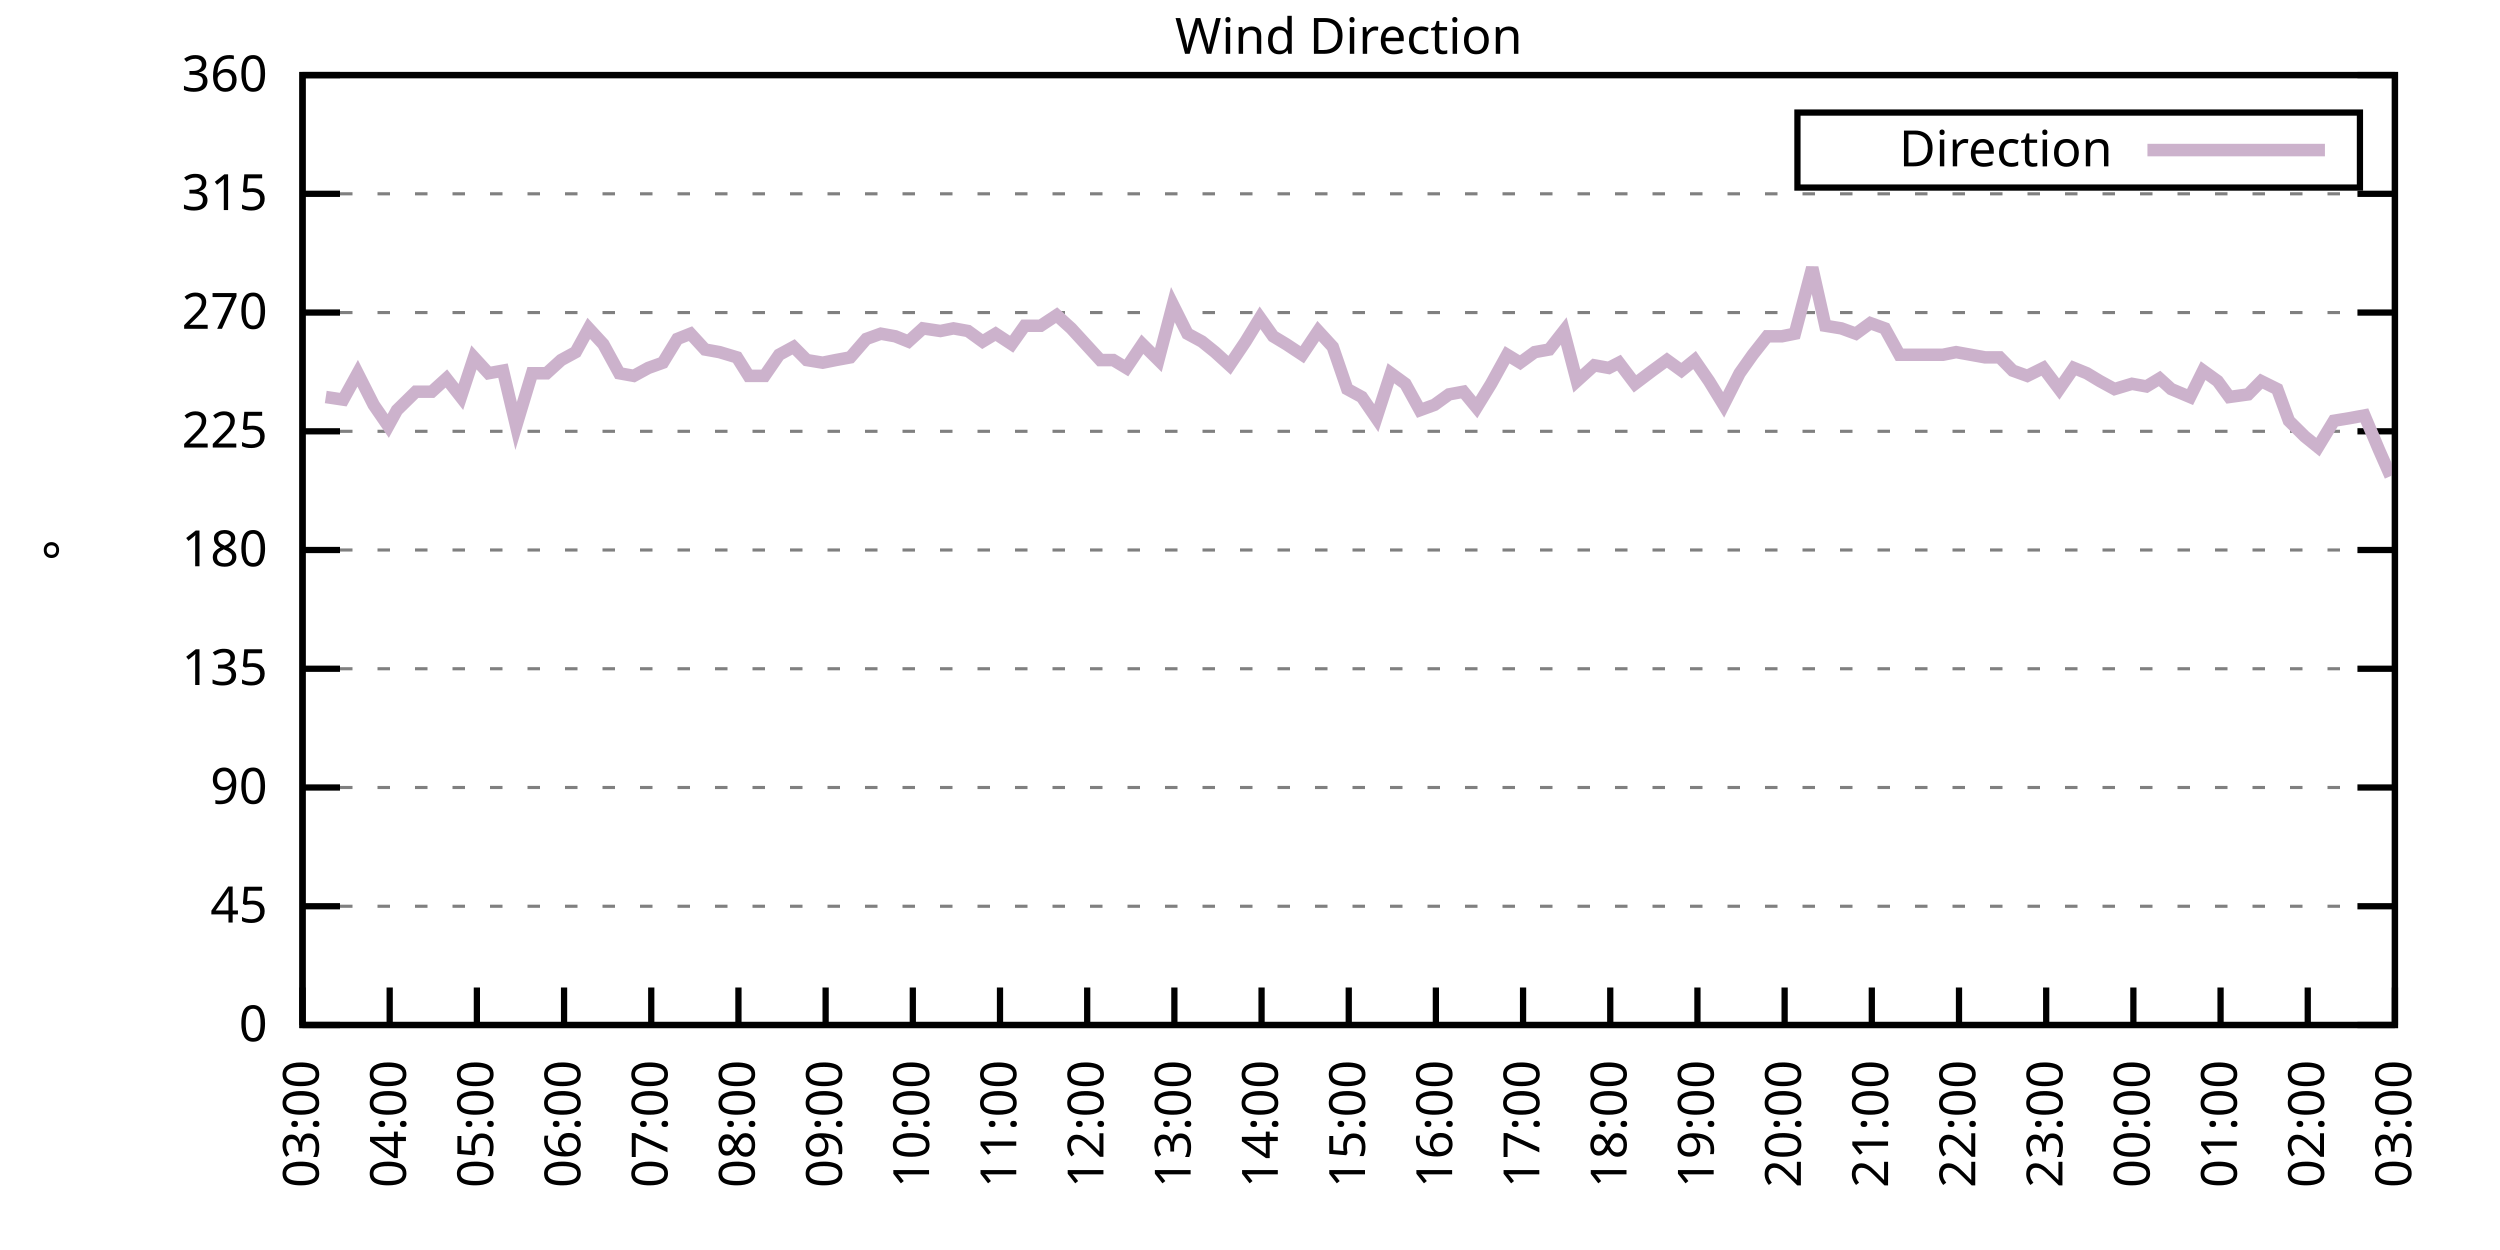
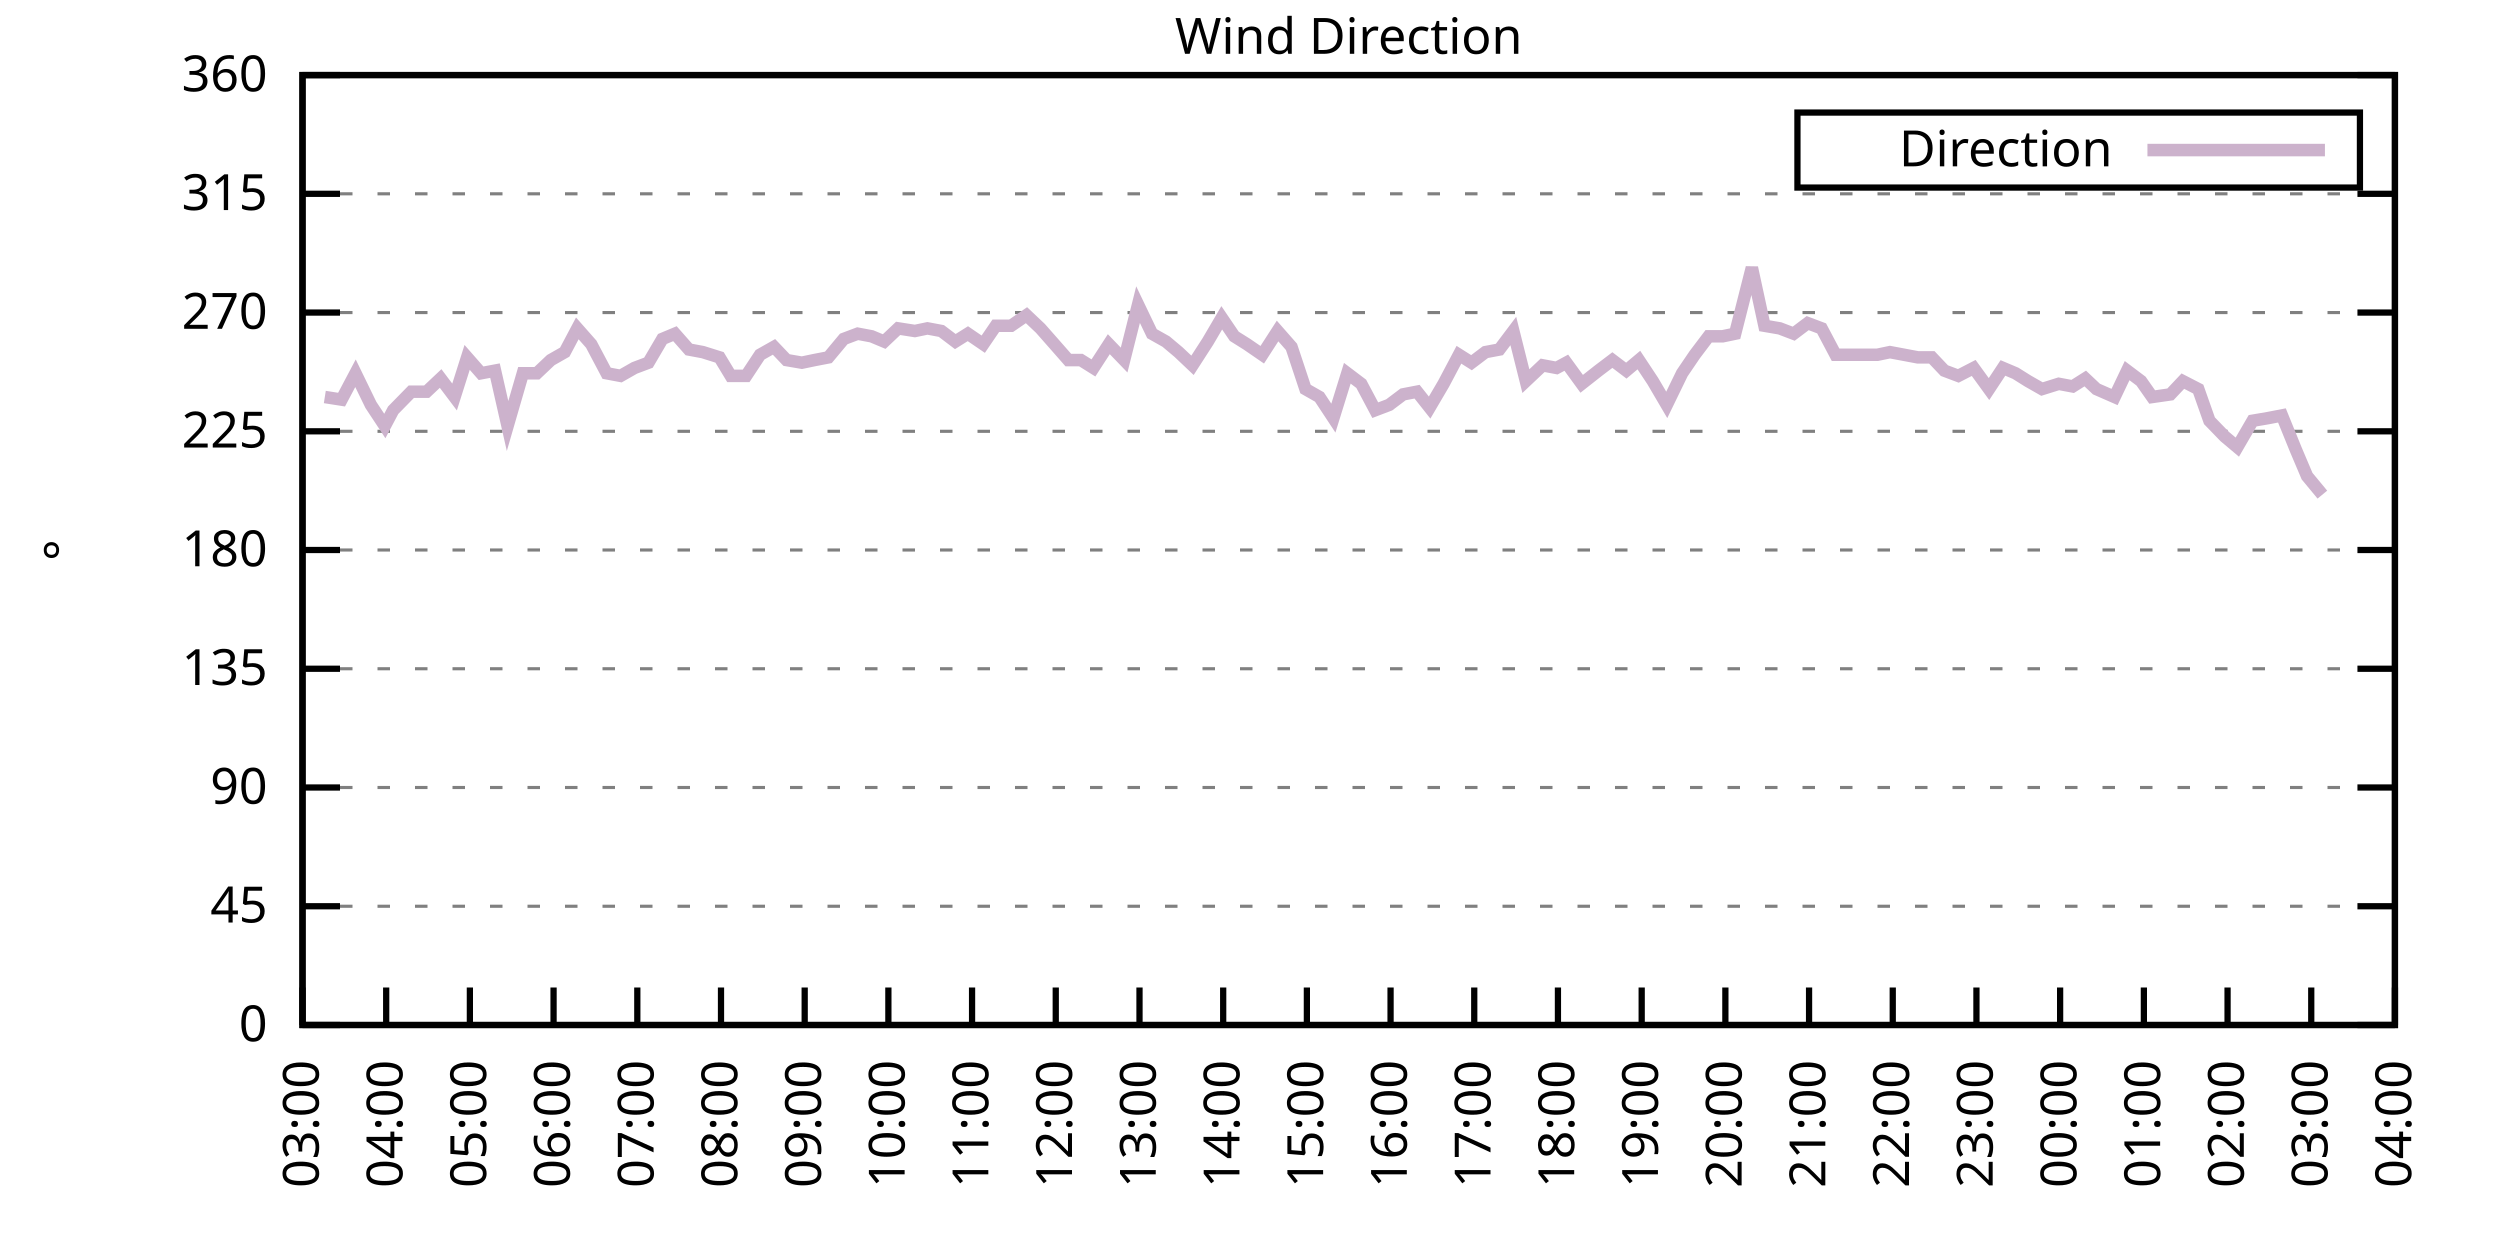
<svg xmlns="http://www.w3.org/2000/svg" xmlns:xlink="http://www.w3.org/1999/xlink" width="400" height="200" viewBox="0 0 400 200">
  <g id="gnuplot_canvas">
    <rect x="0" y="0" width="400" height="200" fill="none" />
    <defs>
      <circle id="gpDot" r="0.5" stroke-width="0.5" stroke="currentColor" />
      <path id="gpPt0" stroke-width="0.333" stroke="currentColor" d="M-1,0 h2 M0,-1 v2" />
      <path id="gpPt1" stroke-width="0.333" stroke="currentColor" d="M-1,-1 L1,1 M1,-1 L-1,1" />
      <path id="gpPt2" stroke-width="0.333" stroke="currentColor" d="M-1,0 L1,0 M0,-1 L0,1 M-1,-1 L1,1 M-1,1 L1,-1" />
      <rect id="gpPt3" stroke-width="0.333" stroke="currentColor" x="-1" y="-1" width="2" height="2" />
      <rect id="gpPt4" stroke-width="0.333" stroke="currentColor" fill="currentColor" x="-1" y="-1" width="2" height="2" />
      <circle id="gpPt5" stroke-width="0.333" stroke="currentColor" cx="0" cy="0" r="1" />
      <use xlink:href="#gpPt5" id="gpPt6" fill="currentColor" stroke="none" />
      <path id="gpPt7" stroke-width="0.333" stroke="currentColor" d="M0,-1.33 L-1.33,0.67 L1.33,0.67 z" />
      <use xlink:href="#gpPt7" id="gpPt8" fill="currentColor" stroke="none" />
      <use xlink:href="#gpPt7" id="gpPt9" stroke="currentColor" transform="rotate(180)" />
      <use xlink:href="#gpPt9" id="gpPt10" fill="currentColor" stroke="none" />
      <use xlink:href="#gpPt3" id="gpPt11" stroke="currentColor" transform="rotate(45)" />
      <use xlink:href="#gpPt11" id="gpPt12" fill="currentColor" stroke="none" />
      <path id="gpPt13" stroke-width="0.333" stroke="currentColor" d="M0,1.330 L1.265,0.411 L0.782,-1.067 L-0.782,-1.076 L-1.265,0.411 z" />
      <use xlink:href="#gpPt13" id="gpPt14" fill="currentColor" stroke="none" />
      <filter id="textbox" filterUnits="objectBoundingBox" x="0" y="0" height="1" width="1">
        <feFlood flood-color="white" flood-opacity="1" result="bgnd" />
        <feComposite in="SourceGraphic" in2="bgnd" operator="atop" />
      </filter>
      <filter id="greybox" filterUnits="objectBoundingBox" x="0" y="0" height="1" width="1">
        <feFlood flood-color="lightgrey" flood-opacity="1" result="grey" />
        <feComposite in="SourceGraphic" in2="grey" operator="atop" />
      </filter>
    </defs>
    <g fill="none" color="white" stroke="currentColor" stroke-width="1.00" stroke-linecap="butt" stroke-linejoin="miter">
</g>
    <g fill="none" color="black" stroke="currentColor" stroke-width="1.00" stroke-linecap="butt" stroke-linejoin="miter">
      <g stroke="none" shape-rendering="crispEdges">
        <polygon fill="rgb(255, 255, 255)" points="48.40,164.00 383.18,164.00 383.18,12.02 48.40,12.02 " />
      </g>
    </g>
    <g fill="none" color="black" stroke="currentColor" stroke-width="1.00" stroke-linecap="butt" stroke-linejoin="miter">
</g>
    <g fill="none" color="black" stroke="black" stroke-width="0.50" stroke-linecap="butt" stroke-linejoin="miter">
</g>
    <g fill="none" color="gray" stroke="currentColor" stroke-width="0.50" stroke-linecap="butt" stroke-linejoin="miter">
      <path stroke="gray" stroke-dasharray="2,4" class="gridline" d="M48.40,164.00 L383.19,164.00  " />
    </g>
    <g fill="none" color="gray" stroke="gray" stroke-width="1.00" stroke-linecap="butt" stroke-linejoin="miter">
</g>
    <g fill="none" color="black" stroke="currentColor" stroke-width="1.00" stroke-linecap="butt" stroke-linejoin="miter">
      <path stroke="black" d="M48.40,164.00 L54.40,164.00 M383.19,164.00 L377.19,164.00  " />
      <g transform="translate(42.80,166.60)" stroke="none" fill="black" font-family="Sans" font-size="8.00" text-anchor="end">
        <text>
          <tspan font-family="Sans"> 0</tspan>
        </text>
      </g>
    </g>
    <g fill="none" color="black" stroke="currentColor" stroke-width="1.00" stroke-linecap="butt" stroke-linejoin="miter">
</g>
    <g fill="none" color="black" stroke="black" stroke-width="0.50" stroke-linecap="butt" stroke-linejoin="miter">
</g>
    <g fill="none" color="gray" stroke="currentColor" stroke-width="0.50" stroke-linecap="butt" stroke-linejoin="miter">
      <path stroke="gray" stroke-dasharray="2,4" class="gridline" d="M48.40,145.00 L383.19,145.00  " />
    </g>
    <g fill="none" color="gray" stroke="gray" stroke-width="1.00" stroke-linecap="butt" stroke-linejoin="miter">
</g>
    <g fill="none" color="black" stroke="currentColor" stroke-width="1.00" stroke-linecap="butt" stroke-linejoin="miter">
      <path stroke="black" d="M48.40,145.00 L54.40,145.00 M383.19,145.00 L377.19,145.00  " />
      <g transform="translate(42.80,147.60)" stroke="none" fill="black" font-family="Sans" font-size="8.00" text-anchor="end">
        <text>
          <tspan font-family="Sans"> 45</tspan>
        </text>
      </g>
    </g>
    <g fill="none" color="black" stroke="currentColor" stroke-width="1.00" stroke-linecap="butt" stroke-linejoin="miter">
</g>
    <g fill="none" color="black" stroke="black" stroke-width="0.50" stroke-linecap="butt" stroke-linejoin="miter">
</g>
    <g fill="none" color="gray" stroke="currentColor" stroke-width="0.50" stroke-linecap="butt" stroke-linejoin="miter">
      <path stroke="gray" stroke-dasharray="2,4" class="gridline" d="M48.40,126.00 L383.19,126.00  " />
    </g>
    <g fill="none" color="gray" stroke="gray" stroke-width="1.00" stroke-linecap="butt" stroke-linejoin="miter">
</g>
    <g fill="none" color="black" stroke="currentColor" stroke-width="1.00" stroke-linecap="butt" stroke-linejoin="miter">
      <path stroke="black" d="M48.40,126.00 L54.40,126.00 M383.19,126.00 L377.19,126.00  " />
      <g transform="translate(42.80,128.60)" stroke="none" fill="black" font-family="Sans" font-size="8.00" text-anchor="end">
        <text>
          <tspan font-family="Sans"> 90</tspan>
        </text>
      </g>
    </g>
    <g fill="none" color="black" stroke="currentColor" stroke-width="1.00" stroke-linecap="butt" stroke-linejoin="miter">
</g>
    <g fill="none" color="black" stroke="black" stroke-width="0.50" stroke-linecap="butt" stroke-linejoin="miter">
</g>
    <g fill="none" color="gray" stroke="currentColor" stroke-width="0.50" stroke-linecap="butt" stroke-linejoin="miter">
      <path stroke="gray" stroke-dasharray="2,4" class="gridline" d="M48.40,107.00 L383.19,107.00  " />
    </g>
    <g fill="none" color="gray" stroke="gray" stroke-width="1.00" stroke-linecap="butt" stroke-linejoin="miter">
</g>
    <g fill="none" color="black" stroke="currentColor" stroke-width="1.00" stroke-linecap="butt" stroke-linejoin="miter">
      <path stroke="black" d="M48.40,107.00 L54.40,107.00 M383.19,107.00 L377.19,107.00  " />
      <g transform="translate(42.80,109.60)" stroke="none" fill="black" font-family="Sans" font-size="8.00" text-anchor="end">
        <text>
          <tspan font-family="Sans"> 135</tspan>
        </text>
      </g>
    </g>
    <g fill="none" color="black" stroke="currentColor" stroke-width="1.00" stroke-linecap="butt" stroke-linejoin="miter">
</g>
    <g fill="none" color="black" stroke="black" stroke-width="0.50" stroke-linecap="butt" stroke-linejoin="miter">
</g>
    <g fill="none" color="gray" stroke="currentColor" stroke-width="0.50" stroke-linecap="butt" stroke-linejoin="miter">
      <path stroke="gray" stroke-dasharray="2,4" class="gridline" d="M48.40,88.00 L383.19,88.00  " />
    </g>
    <g fill="none" color="gray" stroke="gray" stroke-width="1.00" stroke-linecap="butt" stroke-linejoin="miter">
</g>
    <g fill="none" color="black" stroke="currentColor" stroke-width="1.00" stroke-linecap="butt" stroke-linejoin="miter">
      <path stroke="black" d="M48.40,88.00 L54.40,88.00 M383.19,88.00 L377.19,88.00  " />
      <g transform="translate(42.80,90.60)" stroke="none" fill="black" font-family="Sans" font-size="8.00" text-anchor="end">
        <text>
          <tspan font-family="Sans"> 180</tspan>
        </text>
      </g>
    </g>
    <g fill="none" color="black" stroke="currentColor" stroke-width="1.00" stroke-linecap="butt" stroke-linejoin="miter">
</g>
    <g fill="none" color="black" stroke="black" stroke-width="0.50" stroke-linecap="butt" stroke-linejoin="miter">
</g>
    <g fill="none" color="gray" stroke="currentColor" stroke-width="0.50" stroke-linecap="butt" stroke-linejoin="miter">
      <path stroke="gray" stroke-dasharray="2,4" class="gridline" d="M48.40,69.01 L383.19,69.01  " />
    </g>
    <g fill="none" color="gray" stroke="gray" stroke-width="1.00" stroke-linecap="butt" stroke-linejoin="miter">
</g>
    <g fill="none" color="black" stroke="currentColor" stroke-width="1.00" stroke-linecap="butt" stroke-linejoin="miter">
      <path stroke="black" d="M48.40,69.01 L54.40,69.01 M383.19,69.01 L377.19,69.01  " />
      <g transform="translate(42.80,71.61)" stroke="none" fill="black" font-family="Sans" font-size="8.00" text-anchor="end">
        <text>
          <tspan font-family="Sans"> 225</tspan>
        </text>
      </g>
    </g>
    <g fill="none" color="black" stroke="currentColor" stroke-width="1.00" stroke-linecap="butt" stroke-linejoin="miter">
</g>
    <g fill="none" color="black" stroke="black" stroke-width="0.50" stroke-linecap="butt" stroke-linejoin="miter">
</g>
    <g fill="none" color="gray" stroke="currentColor" stroke-width="0.50" stroke-linecap="butt" stroke-linejoin="miter">
      <path stroke="gray" stroke-dasharray="2,4" class="gridline" d="M48.40,50.01 L383.19,50.01  " />
    </g>
    <g fill="none" color="gray" stroke="gray" stroke-width="1.00" stroke-linecap="butt" stroke-linejoin="miter">
</g>
    <g fill="none" color="black" stroke="currentColor" stroke-width="1.00" stroke-linecap="butt" stroke-linejoin="miter">
      <path stroke="black" d="M48.40,50.01 L54.40,50.01 M383.19,50.01 L377.19,50.01  " />
      <g transform="translate(42.80,52.61)" stroke="none" fill="black" font-family="Sans" font-size="8.00" text-anchor="end">
        <text>
          <tspan font-family="Sans"> 270</tspan>
        </text>
      </g>
    </g>
    <g fill="none" color="black" stroke="currentColor" stroke-width="1.00" stroke-linecap="butt" stroke-linejoin="miter">
</g>
    <g fill="none" color="black" stroke="black" stroke-width="0.50" stroke-linecap="butt" stroke-linejoin="miter">
</g>
    <g fill="none" color="gray" stroke="currentColor" stroke-width="0.50" stroke-linecap="butt" stroke-linejoin="miter">
      <path stroke="gray" stroke-dasharray="2,4" class="gridline" d="M48.40,31.01 L383.19,31.01  " />
    </g>
    <g fill="none" color="gray" stroke="gray" stroke-width="1.00" stroke-linecap="butt" stroke-linejoin="miter">
</g>
    <g fill="none" color="black" stroke="currentColor" stroke-width="1.00" stroke-linecap="butt" stroke-linejoin="miter">
      <path stroke="black" d="M48.40,31.01 L54.40,31.01 M383.19,31.01 L377.19,31.01  " />
      <g transform="translate(42.80,33.61)" stroke="none" fill="black" font-family="Sans" font-size="8.00" text-anchor="end">
        <text>
          <tspan font-family="Sans"> 315</tspan>
        </text>
      </g>
    </g>
    <g fill="none" color="black" stroke="currentColor" stroke-width="1.00" stroke-linecap="butt" stroke-linejoin="miter">
</g>
    <g fill="none" color="black" stroke="black" stroke-width="0.50" stroke-linecap="butt" stroke-linejoin="miter">
</g>
    <g fill="none" color="gray" stroke="currentColor" stroke-width="0.50" stroke-linecap="butt" stroke-linejoin="miter">
      <path stroke="gray" stroke-dasharray="2,4" class="gridline" d="M48.40,12.01 L383.19,12.01  " />
    </g>
    <g fill="none" color="gray" stroke="gray" stroke-width="1.00" stroke-linecap="butt" stroke-linejoin="miter">
</g>
    <g fill="none" color="black" stroke="currentColor" stroke-width="1.00" stroke-linecap="butt" stroke-linejoin="miter">
      <path stroke="black" d="M48.40,12.01 L54.40,12.01 M383.19,12.01 L377.19,12.01  " />
      <g transform="translate(42.80,14.61)" stroke="none" fill="black" font-family="Sans" font-size="8.00" text-anchor="end">
        <text>
          <tspan font-family="Sans"> 360</tspan>
        </text>
      </g>
    </g>
    <g fill="none" color="black" stroke="currentColor" stroke-width="1.00" stroke-linecap="butt" stroke-linejoin="miter">
      <path stroke="black" d="M48.40,164.00 L48.40,158.00  " />
      <g transform="translate(51.00,169.60) rotate(270.00)" stroke="none" fill="black" font-family="Sans" font-size="8.00" text-anchor="end">
        <text>
          <tspan font-family="Sans">03:00</tspan>
        </text>
      </g>
    </g>
    <g fill="none" color="black" stroke="currentColor" stroke-width="1.00" stroke-linecap="butt" stroke-linejoin="miter">
-       <path stroke="black" d="M62.35,164.00 L62.35,158.00  " />
-       <g transform="translate(64.95,169.60) rotate(270.00)" stroke="none" fill="black" font-family="Sans" font-size="8.00" text-anchor="end">
+       <path stroke="black" d="M61.79,164.00 L61.79,158.00  " />
+       <g transform="translate(64.39,169.60) rotate(270.00)" stroke="none" fill="black" font-family="Sans" font-size="8.00" text-anchor="end">
        <text>
          <tspan font-family="Sans">04:00</tspan>
        </text>
      </g>
    </g>
    <g fill="none" color="black" stroke="currentColor" stroke-width="1.00" stroke-linecap="butt" stroke-linejoin="miter">
-       <path stroke="black" d="M76.30,164.00 L76.30,158.00  " />
-       <g transform="translate(78.90,169.60) rotate(270.00)" stroke="none" fill="black" font-family="Sans" font-size="8.00" text-anchor="end">
+       <path stroke="black" d="M75.18,164.00 L75.18,158.00  " />
+       <g transform="translate(77.78,169.60) rotate(270.00)" stroke="none" fill="black" font-family="Sans" font-size="8.00" text-anchor="end">
        <text>
          <tspan font-family="Sans">05:00</tspan>
        </text>
      </g>
    </g>
    <g fill="none" color="black" stroke="currentColor" stroke-width="1.00" stroke-linecap="butt" stroke-linejoin="miter">
-       <path stroke="black" d="M90.25,164.00 L90.25,158.00  " />
-       <g transform="translate(92.85,169.60) rotate(270.00)" stroke="none" fill="black" font-family="Sans" font-size="8.00" text-anchor="end">
+       <path stroke="black" d="M88.57,164.00 L88.57,158.00  " />
+       <g transform="translate(91.17,169.60) rotate(270.00)" stroke="none" fill="black" font-family="Sans" font-size="8.00" text-anchor="end">
        <text>
          <tspan font-family="Sans">06:00</tspan>
        </text>
      </g>
    </g>
    <g fill="none" color="black" stroke="currentColor" stroke-width="1.00" stroke-linecap="butt" stroke-linejoin="miter">
-       <path stroke="black" d="M104.20,164.00 L104.20,158.00  " />
-       <g transform="translate(106.80,169.60) rotate(270.00)" stroke="none" fill="black" font-family="Sans" font-size="8.00" text-anchor="end">
+       <path stroke="black" d="M101.97,164.00 L101.97,158.00  " />
+       <g transform="translate(104.57,169.60) rotate(270.00)" stroke="none" fill="black" font-family="Sans" font-size="8.00" text-anchor="end">
        <text>
          <tspan font-family="Sans">07:00</tspan>
        </text>
      </g>
    </g>
    <g fill="none" color="black" stroke="currentColor" stroke-width="1.00" stroke-linecap="butt" stroke-linejoin="miter">
-       <path stroke="black" d="M118.15,164.00 L118.15,158.00  " />
-       <g transform="translate(120.75,169.60) rotate(270.00)" stroke="none" fill="black" font-family="Sans" font-size="8.00" text-anchor="end">
+       <path stroke="black" d="M115.36,164.00 L115.36,158.00  " />
+       <g transform="translate(117.96,169.60) rotate(270.00)" stroke="none" fill="black" font-family="Sans" font-size="8.00" text-anchor="end">
        <text>
          <tspan font-family="Sans">08:00</tspan>
        </text>
      </g>
    </g>
    <g fill="none" color="black" stroke="currentColor" stroke-width="1.00" stroke-linecap="butt" stroke-linejoin="miter">
-       <path stroke="black" d="M132.10,164.00 L132.10,158.00  " />
-       <g transform="translate(134.70,169.60) rotate(270.00)" stroke="none" fill="black" font-family="Sans" font-size="8.00" text-anchor="end">
+       <path stroke="black" d="M128.75,164.00 L128.75,158.00  " />
+       <g transform="translate(131.35,169.60) rotate(270.00)" stroke="none" fill="black" font-family="Sans" font-size="8.00" text-anchor="end">
        <text>
          <tspan font-family="Sans">09:00</tspan>
        </text>
      </g>
    </g>
    <g fill="none" color="black" stroke="currentColor" stroke-width="1.00" stroke-linecap="butt" stroke-linejoin="miter">
-       <path stroke="black" d="M146.05,164.00 L146.05,158.00  " />
-       <g transform="translate(148.65,169.60) rotate(270.00)" stroke="none" fill="black" font-family="Sans" font-size="8.00" text-anchor="end">
+       <path stroke="black" d="M142.14,164.00 L142.14,158.00  " />
+       <g transform="translate(144.74,169.60) rotate(270.00)" stroke="none" fill="black" font-family="Sans" font-size="8.00" text-anchor="end">
        <text>
          <tspan font-family="Sans">10:00</tspan>
        </text>
      </g>
    </g>
    <g fill="none" color="black" stroke="currentColor" stroke-width="1.00" stroke-linecap="butt" stroke-linejoin="miter">
-       <path stroke="black" d="M160.00,164.00 L160.00,158.00  " />
-       <g transform="translate(162.60,169.60) rotate(270.00)" stroke="none" fill="black" font-family="Sans" font-size="8.00" text-anchor="end">
+       <path stroke="black" d="M155.53,164.00 L155.53,158.00  " />
+       <g transform="translate(158.13,169.60) rotate(270.00)" stroke="none" fill="black" font-family="Sans" font-size="8.00" text-anchor="end">
        <text>
          <tspan font-family="Sans">11:00</tspan>
        </text>
      </g>
    </g>
    <g fill="none" color="black" stroke="currentColor" stroke-width="1.00" stroke-linecap="butt" stroke-linejoin="miter">
-       <path stroke="black" d="M173.95,164.00 L173.95,158.00  " />
-       <g transform="translate(176.55,169.60) rotate(270.00)" stroke="none" fill="black" font-family="Sans" font-size="8.00" text-anchor="end">
+       <path stroke="black" d="M168.92,164.00 L168.92,158.00  " />
+       <g transform="translate(171.52,169.60) rotate(270.00)" stroke="none" fill="black" font-family="Sans" font-size="8.00" text-anchor="end">
        <text>
          <tspan font-family="Sans">12:00</tspan>
        </text>
      </g>
    </g>
    <g fill="none" color="black" stroke="currentColor" stroke-width="1.00" stroke-linecap="butt" stroke-linejoin="miter">
-       <path stroke="black" d="M187.90,164.00 L187.90,158.00  " />
-       <g transform="translate(190.50,169.60) rotate(270.00)" stroke="none" fill="black" font-family="Sans" font-size="8.00" text-anchor="end">
+       <path stroke="black" d="M182.32,164.00 L182.32,158.00  " />
+       <g transform="translate(184.92,169.60) rotate(270.00)" stroke="none" fill="black" font-family="Sans" font-size="8.00" text-anchor="end">
        <text>
          <tspan font-family="Sans">13:00</tspan>
        </text>
      </g>
    </g>
    <g fill="none" color="black" stroke="currentColor" stroke-width="1.00" stroke-linecap="butt" stroke-linejoin="miter">
-       <path stroke="black" d="M201.85,164.00 L201.85,158.00  " />
-       <g transform="translate(204.45,169.60) rotate(270.00)" stroke="none" fill="black" font-family="Sans" font-size="8.00" text-anchor="end">
+       <path stroke="black" d="M195.71,164.00 L195.71,158.00  " />
+       <g transform="translate(198.31,169.60) rotate(270.00)" stroke="none" fill="black" font-family="Sans" font-size="8.00" text-anchor="end">
        <text>
          <tspan font-family="Sans">14:00</tspan>
        </text>
      </g>
    </g>
    <g fill="none" color="black" stroke="currentColor" stroke-width="1.00" stroke-linecap="butt" stroke-linejoin="miter">
-       <path stroke="black" d="M215.80,164.00 L215.80,158.00  " />
-       <g transform="translate(218.40,169.60) rotate(270.00)" stroke="none" fill="black" font-family="Sans" font-size="8.00" text-anchor="end">
+       <path stroke="black" d="M209.10,164.00 L209.10,158.00  " />
+       <g transform="translate(211.70,169.60) rotate(270.00)" stroke="none" fill="black" font-family="Sans" font-size="8.00" text-anchor="end">
        <text>
          <tspan font-family="Sans">15:00</tspan>
        </text>
      </g>
    </g>
    <g fill="none" color="black" stroke="currentColor" stroke-width="1.00" stroke-linecap="butt" stroke-linejoin="miter">
-       <path stroke="black" d="M229.74,164.00 L229.74,158.00  " />
-       <g transform="translate(232.34,169.60) rotate(270.00)" stroke="none" fill="black" font-family="Sans" font-size="8.00" text-anchor="end">
+       <path stroke="black" d="M222.49,164.00 L222.49,158.00  " />
+       <g transform="translate(225.09,169.60) rotate(270.00)" stroke="none" fill="black" font-family="Sans" font-size="8.00" text-anchor="end">
        <text>
          <tspan font-family="Sans">16:00</tspan>
        </text>
      </g>
    </g>
    <g fill="none" color="black" stroke="currentColor" stroke-width="1.00" stroke-linecap="butt" stroke-linejoin="miter">
-       <path stroke="black" d="M243.69,164.00 L243.69,158.00  " />
-       <g transform="translate(246.29,169.60) rotate(270.00)" stroke="none" fill="black" font-family="Sans" font-size="8.00" text-anchor="end">
+       <path stroke="black" d="M235.88,164.00 L235.88,158.00  " />
+       <g transform="translate(238.48,169.60) rotate(270.00)" stroke="none" fill="black" font-family="Sans" font-size="8.00" text-anchor="end">
        <text>
          <tspan font-family="Sans">17:00</tspan>
        </text>
      </g>
    </g>
    <g fill="none" color="black" stroke="currentColor" stroke-width="1.00" stroke-linecap="butt" stroke-linejoin="miter">
-       <path stroke="black" d="M257.64,164.00 L257.64,158.00  " />
-       <g transform="translate(260.24,169.60) rotate(270.00)" stroke="none" fill="black" font-family="Sans" font-size="8.00" text-anchor="end">
+       <path stroke="black" d="M249.27,164.00 L249.27,158.00  " />
+       <g transform="translate(251.87,169.60) rotate(270.00)" stroke="none" fill="black" font-family="Sans" font-size="8.00" text-anchor="end">
        <text>
          <tspan font-family="Sans">18:00</tspan>
        </text>
      </g>
    </g>
    <g fill="none" color="black" stroke="currentColor" stroke-width="1.00" stroke-linecap="butt" stroke-linejoin="miter">
-       <path stroke="black" d="M271.59,164.00 L271.59,158.00  " />
-       <g transform="translate(274.19,169.60) rotate(270.00)" stroke="none" fill="black" font-family="Sans" font-size="8.00" text-anchor="end">
+       <path stroke="black" d="M262.67,164.00 L262.67,158.00  " />
+       <g transform="translate(265.27,169.60) rotate(270.00)" stroke="none" fill="black" font-family="Sans" font-size="8.00" text-anchor="end">
        <text>
          <tspan font-family="Sans">19:00</tspan>
        </text>
      </g>
    </g>
    <g fill="none" color="black" stroke="currentColor" stroke-width="1.00" stroke-linecap="butt" stroke-linejoin="miter">
-       <path stroke="black" d="M285.54,164.00 L285.54,158.00  " />
-       <g transform="translate(288.14,169.60) rotate(270.00)" stroke="none" fill="black" font-family="Sans" font-size="8.00" text-anchor="end">
+       <path stroke="black" d="M276.06,164.00 L276.06,158.00  " />
+       <g transform="translate(278.66,169.60) rotate(270.00)" stroke="none" fill="black" font-family="Sans" font-size="8.00" text-anchor="end">
        <text>
          <tspan font-family="Sans">20:00</tspan>
        </text>
      </g>
    </g>
    <g fill="none" color="black" stroke="currentColor" stroke-width="1.00" stroke-linecap="butt" stroke-linejoin="miter">
-       <path stroke="black" d="M299.49,164.00 L299.49,158.00  " />
-       <g transform="translate(302.09,169.60) rotate(270.00)" stroke="none" fill="black" font-family="Sans" font-size="8.00" text-anchor="end">
+       <path stroke="black" d="M289.45,164.00 L289.45,158.00  " />
+       <g transform="translate(292.05,169.60) rotate(270.00)" stroke="none" fill="black" font-family="Sans" font-size="8.00" text-anchor="end">
        <text>
          <tspan font-family="Sans">21:00</tspan>
        </text>
      </g>
    </g>
    <g fill="none" color="black" stroke="currentColor" stroke-width="1.00" stroke-linecap="butt" stroke-linejoin="miter">
-       <path stroke="black" d="M313.44,164.00 L313.44,158.00  " />
-       <g transform="translate(316.04,169.60) rotate(270.00)" stroke="none" fill="black" font-family="Sans" font-size="8.00" text-anchor="end">
+       <path stroke="black" d="M302.84,164.00 L302.84,158.00  " />
+       <g transform="translate(305.44,169.60) rotate(270.00)" stroke="none" fill="black" font-family="Sans" font-size="8.00" text-anchor="end">
        <text>
          <tspan font-family="Sans">22:00</tspan>
        </text>
      </g>
    </g>
    <g fill="none" color="black" stroke="currentColor" stroke-width="1.00" stroke-linecap="butt" stroke-linejoin="miter">
-       <path stroke="black" d="M327.39,164.00 L327.39,158.00  " />
-       <g transform="translate(329.99,169.60) rotate(270.00)" stroke="none" fill="black" font-family="Sans" font-size="8.00" text-anchor="end">
+       <path stroke="black" d="M316.23,164.00 L316.23,158.00  " />
+       <g transform="translate(318.83,169.60) rotate(270.00)" stroke="none" fill="black" font-family="Sans" font-size="8.00" text-anchor="end">
        <text>
          <tspan font-family="Sans">23:00</tspan>
        </text>
      </g>
    </g>
    <g fill="none" color="black" stroke="currentColor" stroke-width="1.00" stroke-linecap="butt" stroke-linejoin="miter">
-       <path stroke="black" d="M341.34,164.00 L341.34,158.00  " />
-       <g transform="translate(343.94,169.60) rotate(270.00)" stroke="none" fill="black" font-family="Sans" font-size="8.00" text-anchor="end">
+       <path stroke="black" d="M329.62,164.00 L329.62,158.00  " />
+       <g transform="translate(332.22,169.60) rotate(270.00)" stroke="none" fill="black" font-family="Sans" font-size="8.00" text-anchor="end">
        <text>
          <tspan font-family="Sans">00:00</tspan>
        </text>
      </g>
    </g>
    <g fill="none" color="black" stroke="currentColor" stroke-width="1.00" stroke-linecap="butt" stroke-linejoin="miter">
-       <path stroke="black" d="M355.29,164.00 L355.29,158.00  " />
-       <g transform="translate(357.89,169.60) rotate(270.00)" stroke="none" fill="black" font-family="Sans" font-size="8.00" text-anchor="end">
+       <path stroke="black" d="M343.02,164.00 L343.02,158.00  " />
+       <g transform="translate(345.62,169.60) rotate(270.00)" stroke="none" fill="black" font-family="Sans" font-size="8.00" text-anchor="end">
        <text>
          <tspan font-family="Sans">01:00</tspan>
        </text>
      </g>
    </g>
    <g fill="none" color="black" stroke="currentColor" stroke-width="1.00" stroke-linecap="butt" stroke-linejoin="miter">
-       <path stroke="black" d="M369.24,164.00 L369.24,158.00  " />
-       <g transform="translate(371.84,169.60) rotate(270.00)" stroke="none" fill="black" font-family="Sans" font-size="8.00" text-anchor="end">
+       <path stroke="black" d="M356.41,164.00 L356.41,158.00  " />
+       <g transform="translate(359.01,169.60) rotate(270.00)" stroke="none" fill="black" font-family="Sans" font-size="8.00" text-anchor="end">
        <text>
          <tspan font-family="Sans">02:00</tspan>
+         </text>
+       </g>
+     </g>
+     <g fill="none" color="black" stroke="currentColor" stroke-width="1.00" stroke-linecap="butt" stroke-linejoin="miter">
+       <path stroke="black" d="M369.80,164.00 L369.80,158.00  " />
+       <g transform="translate(372.40,169.60) rotate(270.00)" stroke="none" fill="black" font-family="Sans" font-size="8.00" text-anchor="end">
+         <text>
+           <tspan font-family="Sans">03:00</tspan>
        </text>
      </g>
    </g>
    <g fill="none" color="black" stroke="currentColor" stroke-width="1.00" stroke-linecap="butt" stroke-linejoin="miter">
      <path stroke="black" d="M383.19,164.00 L383.19,158.00  " />
      <g transform="translate(385.79,169.60) rotate(270.00)" stroke="none" fill="black" font-family="Sans" font-size="8.00" text-anchor="end">
        <text>
-           <tspan font-family="Sans">03:00</tspan>
+           <tspan font-family="Sans">04:00</tspan>
        </text>
      </g>
    </g>
    <g fill="none" color="black" stroke="currentColor" stroke-width="1.00" stroke-linecap="butt" stroke-linejoin="miter">
</g>
    <g fill="none" color="black" stroke="currentColor" stroke-width="1.00" stroke-linecap="butt" stroke-linejoin="miter">
      <path stroke="black" d="M48.40,12.01 L48.40,164.00 L383.19,164.00 L383.19,12.01 L48.40,12.01 Z  " />
    </g>
    <g fill="none" color="black" stroke="currentColor" stroke-width="1.00" stroke-linecap="butt" stroke-linejoin="miter">
</g>
    <g fill="none" color="black" stroke="currentColor" stroke-width="1.00" stroke-linecap="butt" stroke-linejoin="miter">
      <path stroke="black" d="M287.59,30.01 L287.59,18.01 L377.59,18.01 L377.59,30.01 L287.59,30.01 Z  " />
    </g>
    <g id="Wind_direction_plot_1">
      <g fill="none" color="white" stroke="black" stroke-width="2.00" stroke-linecap="butt" stroke-linejoin="miter">
</g>
      <g fill="none" color="black" stroke="currentColor" stroke-width="2.00" stroke-linecap="butt" stroke-linejoin="miter">
        <g transform="translate(337.99,26.61)" stroke="none" fill="black" font-family="Sans" font-size="8.00" text-anchor="end">
          <text>
            <tspan font-family="Sans">Direction</tspan>
          </text>
        </g>
      </g>
      <g fill="none" color="black" stroke="currentColor" stroke-width="2.00" stroke-linecap="butt" stroke-linejoin="miter">
-         <path stroke="rgb(204, 178, 204)" d="M343.59,24.01 L371.99,24.01 M52.12,63.52 L54.91,63.94 L57.23,59.72 L59.79,64.78 L62.12,68.16 L63.51,65.63   L66.53,62.67 L69.09,62.67 L71.42,60.56 L73.74,63.52 L75.83,57.18 L78.16,59.72 L80.48,59.30 L82.58,68.16   L85.13,59.72 L87.46,59.72 L89.78,57.61 L92.11,56.34 L94.20,52.54 L96.53,55.07 L99.08,59.72 L101.41,60.14   L103.73,58.87 L106.06,58.03 L108.38,54.23 L110.48,53.39 L112.80,55.92 L115.13,56.34 L117.92,57.18 L119.78,60.14   L122.33,60.14 L124.66,56.76 L126.98,55.50 L129.08,57.61 L131.63,58.03 L133.72,57.61 L136.05,57.18 L138.61,54.23   L140.93,53.39 L143.26,53.81 L145.35,54.65 L147.67,52.54 L150.46,52.96 L152.56,52.54 L154.88,52.96 L157.21,54.65   L159.30,53.39 L161.86,55.07 L163.95,52.12 L166.51,52.12 L169.06,50.43 L171.39,52.54 L173.71,55.07 L176.04,57.61   L178.13,57.61 L180.22,58.87 L182.78,55.07 L185.34,57.61 L187.66,48.74 L189.99,53.39 L192.31,54.65 L194.41,56.34   L196.73,58.45 L199.29,54.65 L201.61,50.85 L203.71,53.81 L205.80,55.07 L208.36,56.76 L210.91,52.96 L213.24,55.50   L215.56,62.25 L217.89,63.52 L220.21,66.90 L222.54,59.72 L224.86,61.41 L227.19,65.63 L229.51,64.78 L231.84,63.10   L234.16,62.67 L236.25,65.21 L238.58,61.41 L241.14,56.76 L243.23,58.03 L245.55,56.34 L247.88,55.92 L250.20,52.96   L252.30,60.98 L255.09,58.45 L257.41,58.87 L259.04,58.03 L261.60,61.41 L264.39,59.30 L266.71,57.61 L269.04,59.30   L271.13,57.61 L273.45,60.98 L275.78,64.78 L278.34,59.72 L280.43,56.76 L282.75,53.81 L285.08,53.81 L287.17,53.39   L289.96,42.83 L292.05,52.12 L294.61,52.54 L296.94,53.39 L299.26,51.70 L301.58,52.54 L303.91,56.76 L306.23,56.76   L308.33,56.76 L310.88,56.76 L312.98,56.34 L315.30,56.76 L317.63,57.18 L319.95,57.18 L322.04,59.30 L324.37,60.14   L326.93,58.87 L329.48,62.25 L331.81,58.87 L333.90,59.72 L335.99,60.98 L338.32,62.25 L341.11,61.41 L343.43,61.83   L345.53,60.56 L347.39,62.25 L350.41,63.52 L352.50,59.30 L354.83,60.98 L356.69,63.52 L359.71,63.10 L361.80,60.98   L364.36,62.25 L366.22,67.32 L368.78,69.85 L370.87,71.54 L373.43,67.32 L375.98,66.90 L378.31,66.47 L380.63,71.96   L382.49,76.18  " />
+         <path stroke="rgb(204, 178, 204)" d="M343.59,24.01 L371.99,24.01 M51.97,63.52 L54.65,63.94 L56.88,59.72 L59.34,64.78 L61.57,68.16 L62.91,65.63   L65.81,62.67 L68.26,62.67 L70.50,60.56 L72.73,63.52 L74.74,57.18 L76.97,59.72 L79.20,59.30 L81.21,68.16   L83.66,59.72 L85.90,59.72 L88.13,57.61 L90.36,56.34 L92.37,52.54 L94.60,55.07 L97.06,59.72 L99.29,60.14   L101.52,58.87 L103.75,58.03 L105.98,54.23 L107.99,53.39 L110.22,55.92 L112.46,56.34 L115.13,57.18 L116.92,60.14   L119.38,60.14 L121.61,56.76 L123.84,55.50 L125.85,57.61 L128.30,58.03 L130.31,57.61 L132.54,57.18 L135.00,54.23   L137.23,53.39 L139.46,53.81 L141.47,54.65 L143.70,52.54 L146.38,52.96 L148.39,52.54 L150.62,52.96 L152.85,54.65   L154.86,53.39 L157.32,55.07 L159.33,52.12 L161.78,52.12 L164.24,50.43 L166.47,52.54 L168.70,55.07 L170.93,57.61   L172.94,57.61 L174.95,58.87 L177.41,55.07 L179.86,57.61 L182.09,48.74 L184.32,53.39 L186.56,54.65 L188.57,56.34   L190.80,58.45 L193.25,54.65 L195.48,50.85 L197.49,53.81 L199.50,55.07 L201.96,56.76 L204.41,52.96 L206.64,55.50   L208.88,62.25 L211.11,63.52 L213.34,66.90 L215.57,59.72 L217.80,61.41 L220.04,65.63 L222.27,64.78 L224.50,63.10   L226.73,62.67 L228.74,65.21 L230.97,61.41 L233.43,56.76 L235.44,58.03 L237.67,56.34 L239.90,55.92 L242.13,52.96   L244.14,60.98 L246.82,58.45 L249.05,58.87 L250.61,58.03 L253.07,61.41 L255.75,59.30 L257.98,57.61 L260.21,59.30   L262.22,57.61 L264.45,60.98 L266.68,64.78 L269.14,59.72 L271.15,56.76 L273.38,53.81 L275.61,53.81 L277.62,53.39   L280.30,42.83 L282.31,52.12 L284.76,52.54 L286.99,53.39 L289.23,51.70 L291.46,52.54 L293.69,56.76 L295.92,56.76   L297.93,56.76 L300.39,56.76 L302.39,56.34 L304.63,56.76 L306.86,57.18 L309.09,57.18 L311.10,59.30 L313.33,60.14   L315.79,58.87 L318.24,62.25 L320.47,58.87 L322.48,59.72 L324.49,60.98 L326.72,62.25 L329.40,61.41 L331.63,61.83   L333.64,60.56 L335.43,62.25 L338.33,63.52 L340.34,59.30 L342.57,60.98 L344.35,63.52 L347.26,63.10 L349.26,60.98   L351.72,62.25 L353.51,67.32 L355.96,69.85 L357.97,71.54 L360.42,67.32 L362.88,66.90 L365.11,66.47 L367.34,71.96   L369.13,76.18 L371.58,79.14  " />
      </g>
    </g>
    <g fill="none" color="black" stroke="currentColor" stroke-width="2.00" stroke-linecap="butt" stroke-linejoin="miter">
</g>
    <g fill="none" color="black" stroke="black" stroke-width="1.00" stroke-linecap="butt" stroke-linejoin="miter">
</g>
    <g fill="none" color="black" stroke="currentColor" stroke-width="1.00" stroke-linecap="butt" stroke-linejoin="miter">
      <path stroke="black" d="M48.40,12.01 L48.40,164.00 L383.19,164.00 L383.19,12.01 L48.40,12.01 Z  " />
      <g transform="translate(12.80,88.01) rotate(270.00)" stroke="none" fill="black" font-family="Sans" font-size="8.00" text-anchor="middle">
        <text>
          <tspan font-family="Sans">°</tspan>
        </text>
      </g>
    </g>
    <g fill="none" color="black" stroke="currentColor" stroke-width="1.00" stroke-linecap="butt" stroke-linejoin="miter">
</g>
    <g fill="none" color="black" stroke="currentColor" stroke-width="1.00" stroke-linecap="butt" stroke-linejoin="miter">
      <g transform="translate(215.79,8.61)" stroke="none" fill="black" font-family="Sans" font-size="8.00" text-anchor="middle">
        <text>
          <tspan font-family="Sans">Wind Direction</tspan>
        </text>
      </g>
    </g>
    <g fill="none" color="black" stroke="currentColor" stroke-width="1.00" stroke-linecap="butt" stroke-linejoin="miter">
</g>
  </g>
</svg>
